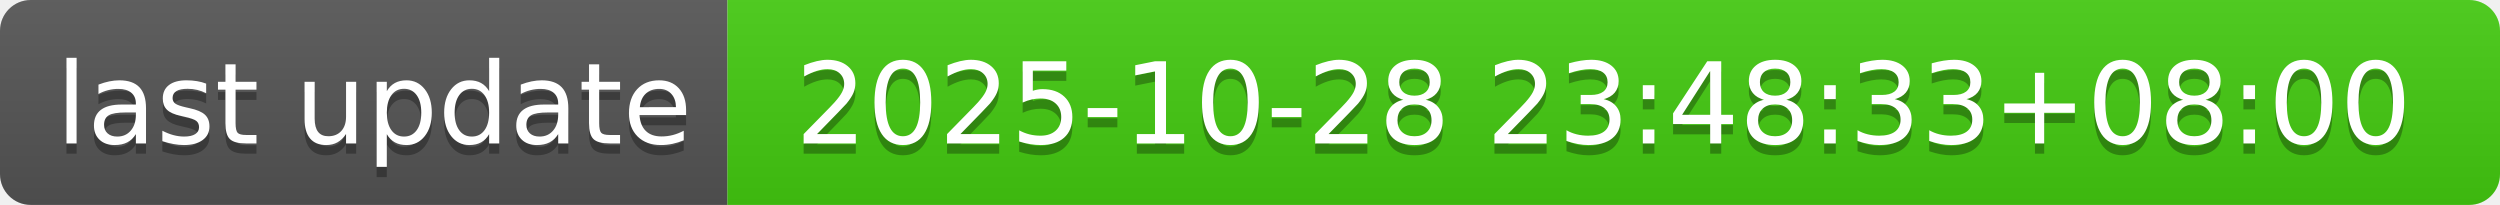
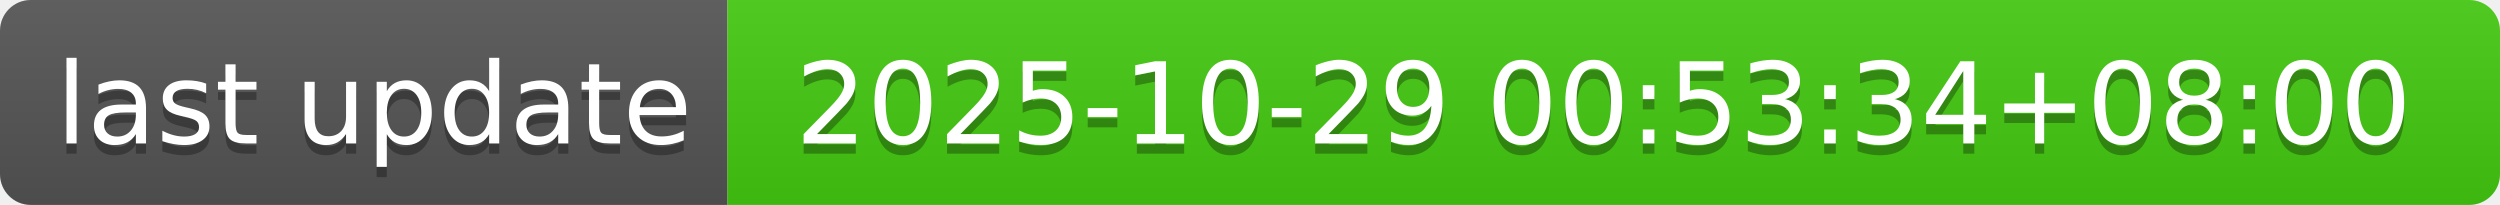
- <svg xmlns="http://www.w3.org/2000/svg" width="244" height="20" role="img" aria-label="last update: 2025-10-28 23:48:33+08:00">
+ <svg xmlns="http://www.w3.org/2000/svg" width="244" height="20" role="img" aria-label="last update: 2025-10-29 00:53:34+08:00">
  <linearGradient id="s" x2="0" y2="100%">
    <stop offset="0" stop-color="#bbb" stop-opacity=".1" />
    <stop offset="1" stop-opacity=".1" />
  </linearGradient>
  <clipPath id="r">
    <rect width="244" height="20" rx="3" fill="#fff" />
  </clipPath>
  <g clip-path="url(#r)">
    <rect width="71" height="20" fill="#555" />
    <rect x="71" width="173" height="20" fill="#4c1" />
    <rect width="244" height="20" fill="url(#s)" />
  </g>
  <g fill="#fff" text-anchor="middle" font-family="Verdana,Geneva,DejaVu Sans,sans-serif" text-rendering="geometricPrecision" font-size="110">
    <text aria-hidden="true" x="365" y="150" fill="#010101" fill-opacity=".3" transform="scale(.1)" textLength="610">last update</text>
    <text x="365" y="140" transform="scale(.1)" fill="#fff" textLength="610">last update</text>
-     <text aria-hidden="true" x="1565" y="150" fill="#010101" fill-opacity=".3" transform="scale(.1)" textLength="1630">2025-10-28 23:48:33+08:00</text>
-     <text x="1565" y="140" transform="scale(.1)" fill="#fff" textLength="1630">2025-10-28 23:48:33+08:00</text>
+     <text aria-hidden="true" x="1565" y="150" fill="#010101" fill-opacity=".3" transform="scale(.1)" textLength="1630">2025-10-29 00:53:34+08:00</text>
+     <text x="1565" y="140" transform="scale(.1)" fill="#fff" textLength="1630">2025-10-29 00:53:34+08:00</text>
  </g>
</svg>
